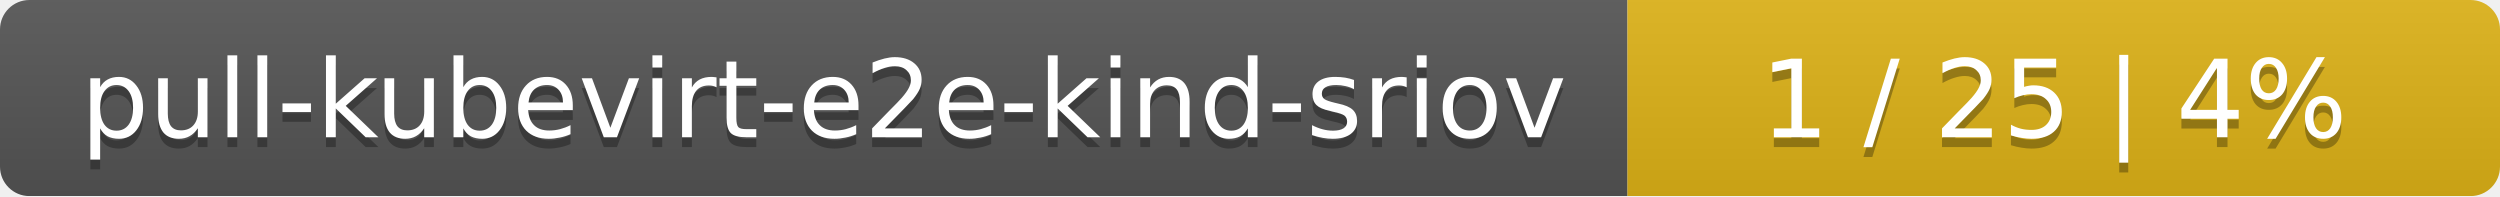
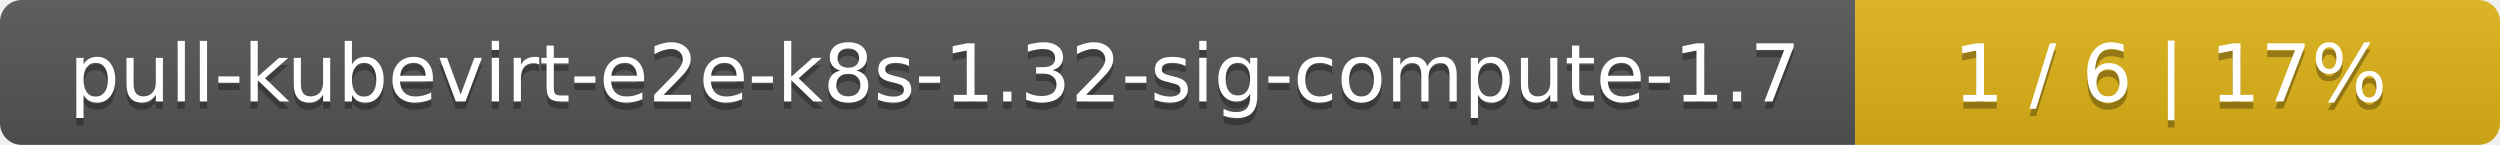
- <svg xmlns="http://www.w3.org/2000/svg" width="255" height="20">
+ <svg xmlns="http://www.w3.org/2000/svg" width="345" height="20">
  <linearGradient id="smooth" x2="0" y2="100%">
    <stop offset="0" stop-color="#bbb" stop-opacity=".1" />
    <stop offset="1" stop-opacity=".1" />
  </linearGradient>
  <mask id="round">
-     <rect width="255" height="20" rx="3" fill="#fff" />
+     <rect width="345" height="20" rx="3" fill="#fff" />
  </mask>
  <g mask="url(#round)">
-     <rect width="166" height="20" fill="#555" />
-     <rect x="166" width="89" height="20" fill="#dfb317" />
-     <rect width="255" height="20" fill="url(#smooth)" />
+     <rect width="256" height="20" fill="#555" />
+     <rect x="256" width="89" height="20" fill="#dfb317" />
+     <rect width="345" height="20" fill="url(#smooth)" />
  </g>
  <g fill="#fff" text-anchor="middle" font-family="DejaVu Sans,Verdana,Geneva,sans-serif" font-size="11">
-     <text x="84" y="15" fill="#010101" fill-opacity=".3">pull-kubevirt-e2e-kind-sriov</text>
-     <text x="84" y="14">pull-kubevirt-e2e-kind-sriov</text>
-     <text x="209.5" y="15" fill="#010101" fill-opacity=".3">1 / 25    |    4%</text>
-     <text x="209.5" y="14">1 / 25    |    4%</text>
+     <text x="129" y="15" fill="#010101" fill-opacity=".3">pull-kubevirt-e2e-k8s-1.32-sig-compute-1.7</text>
+     <text x="129" y="14">pull-kubevirt-e2e-k8s-1.32-sig-compute-1.7</text>
+     <text x="299.5" y="15" fill="#010101" fill-opacity=".3">1 / 6    |    17%</text>
+     <text x="299.5" y="14">1 / 6    |    17%</text>
  </g>
</svg>
